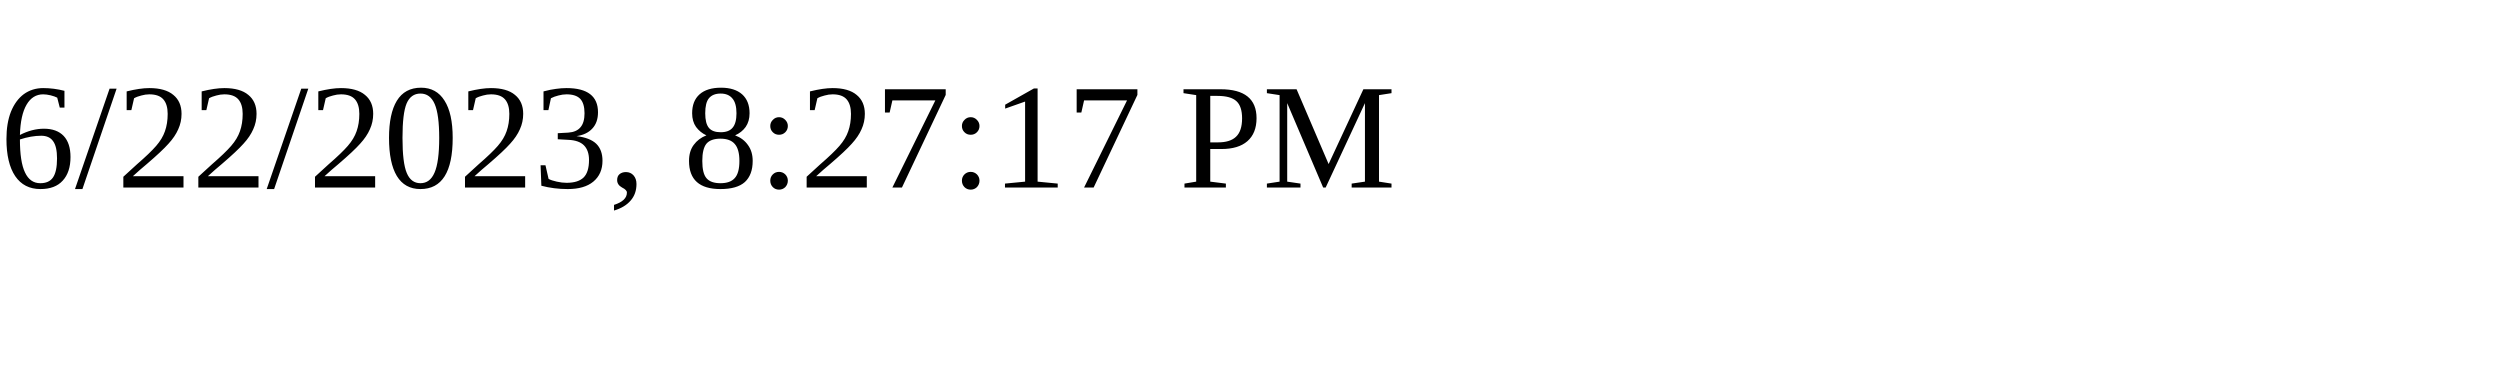
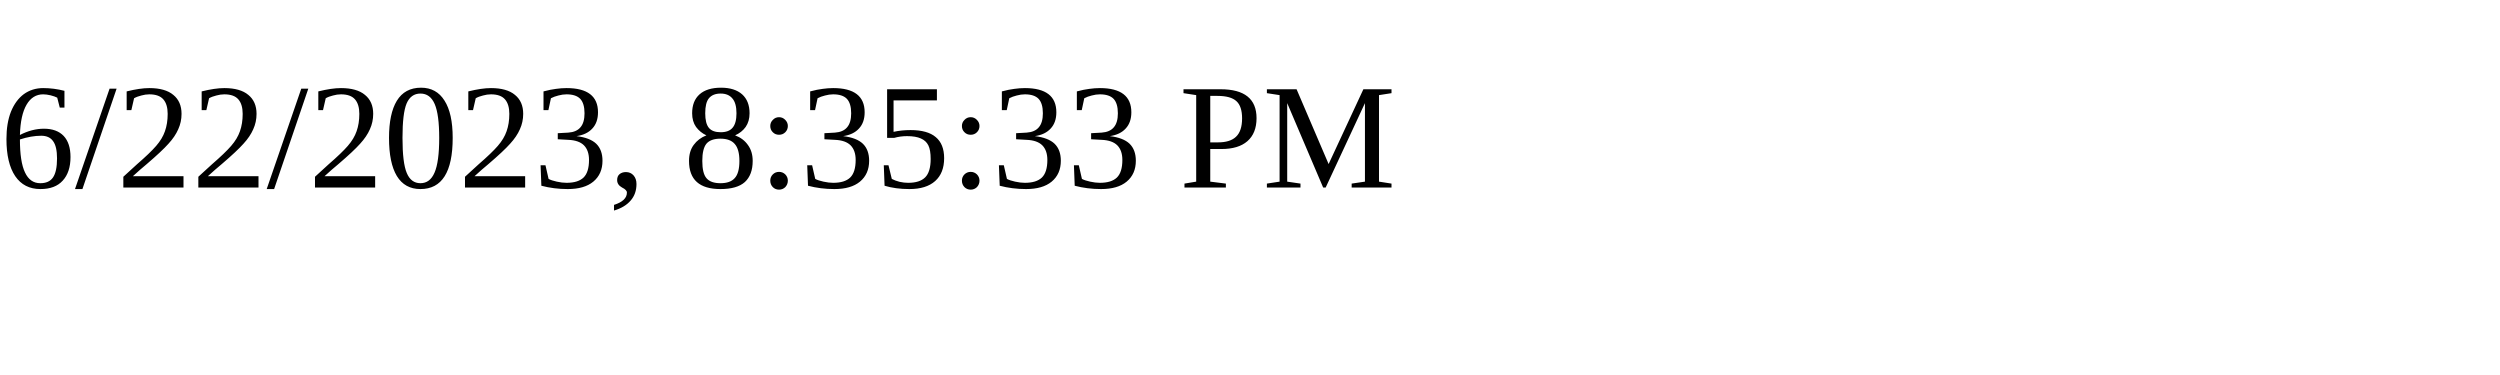
<svg xmlns="http://www.w3.org/2000/svg" height="30" width="200">
-   <text x="0" y="15">6/22/2023, 8:27:17 PM</text>
+   <text x="0" y="15">6/22/2023, 8:35:33 PM</text>
</svg>
